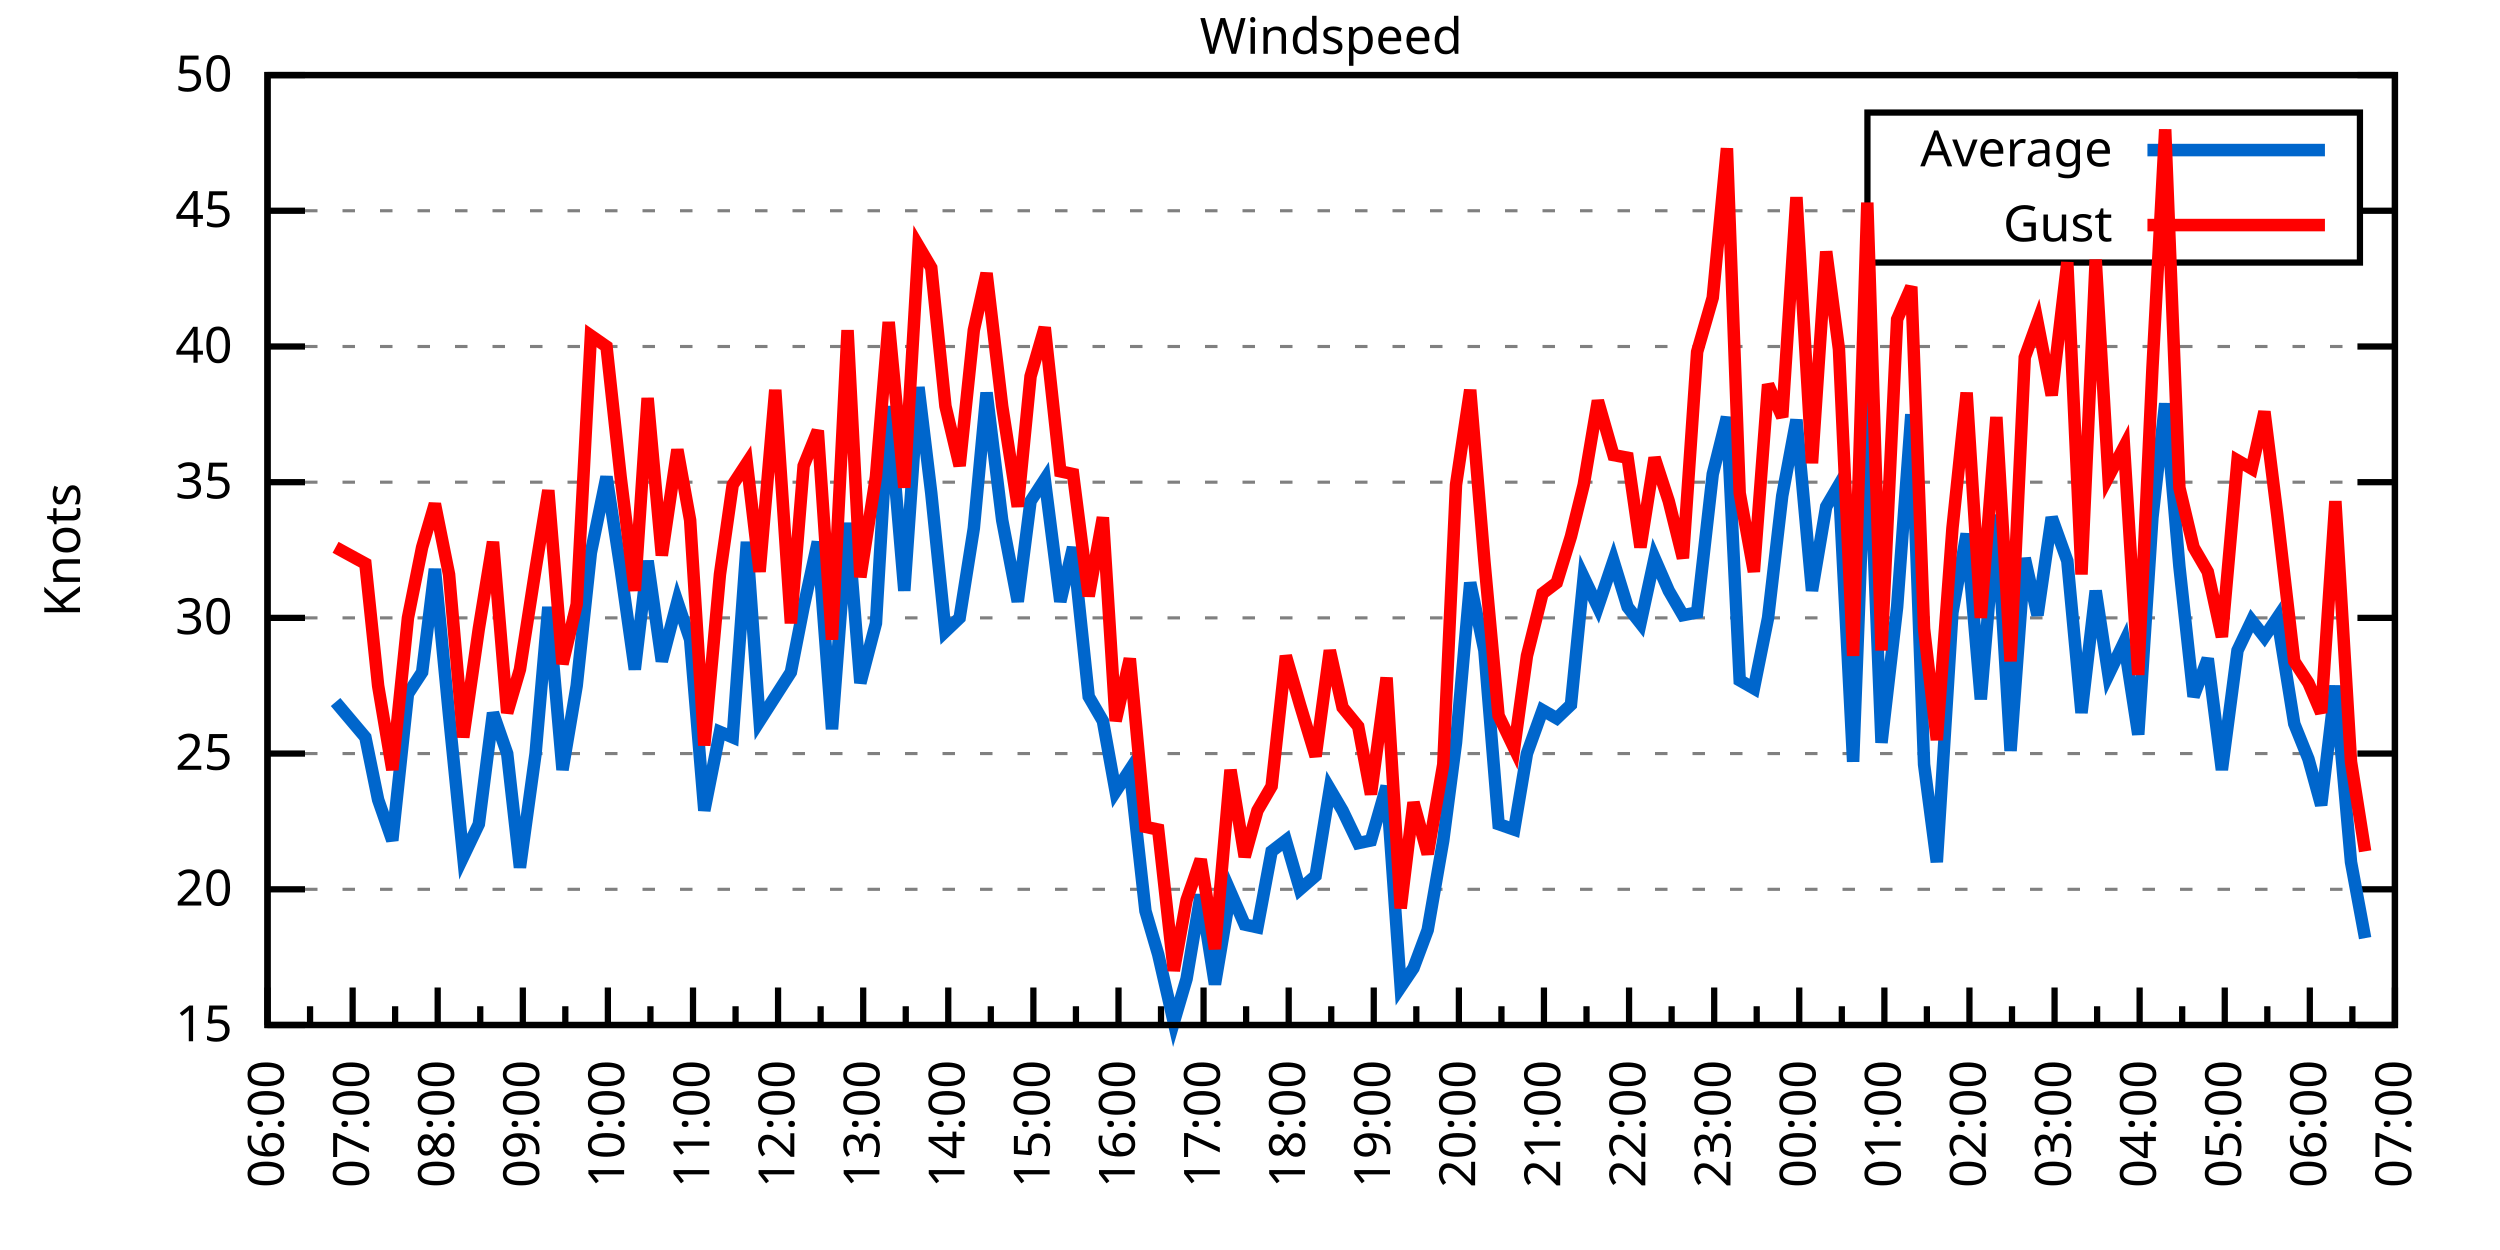
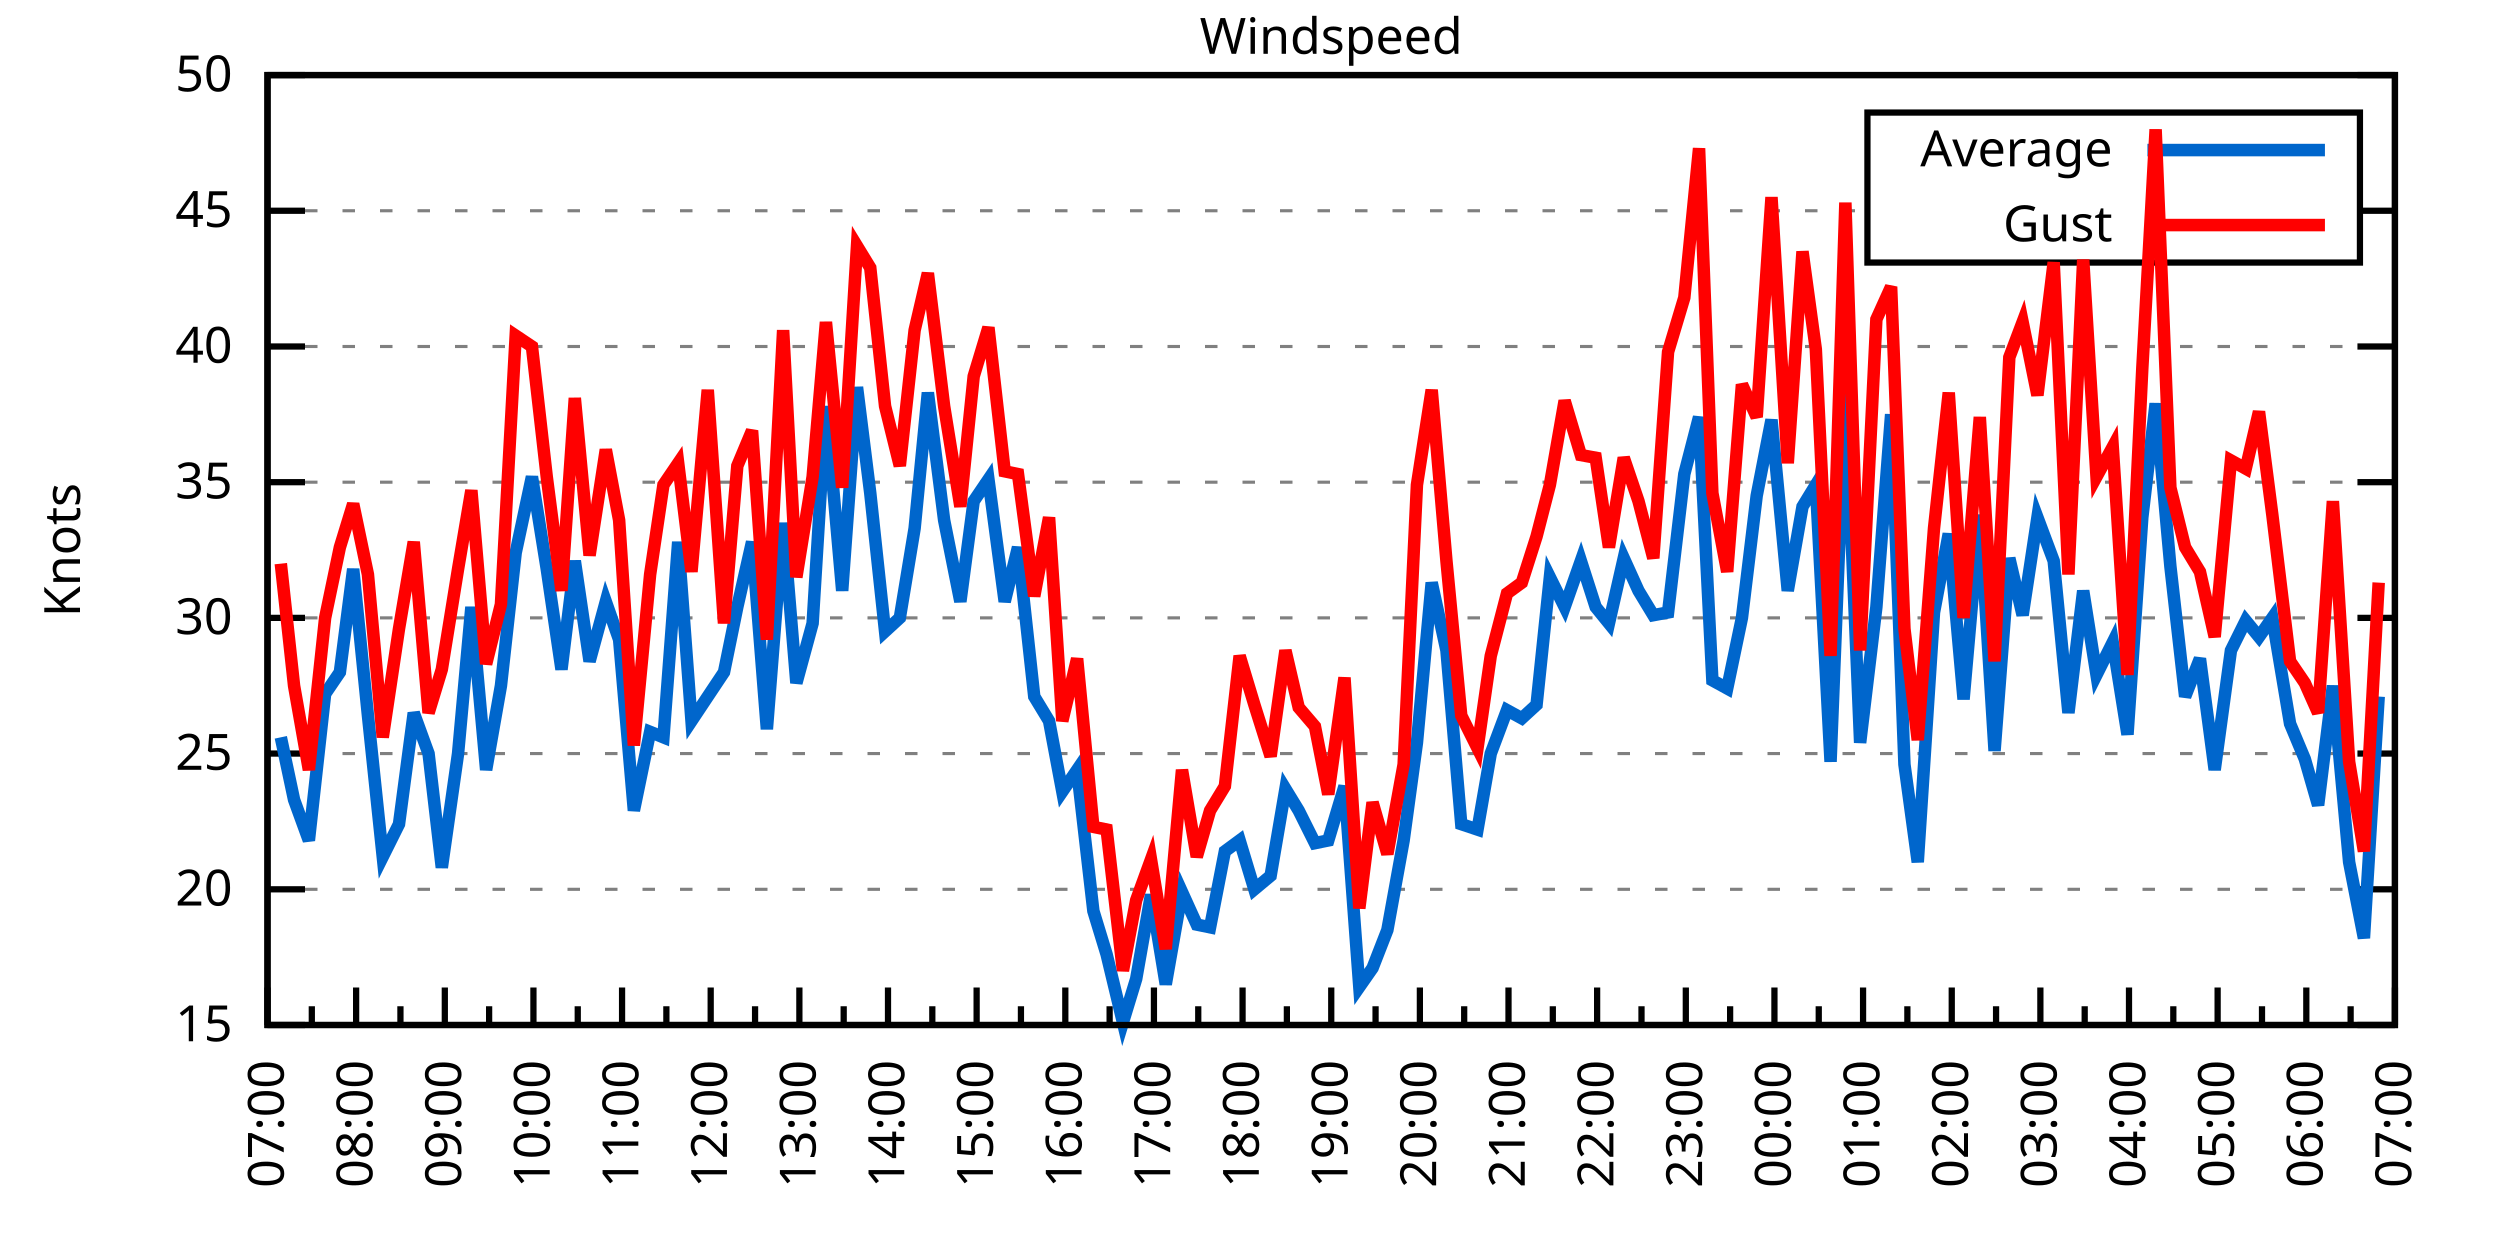
<svg xmlns="http://www.w3.org/2000/svg" xmlns:xlink="http://www.w3.org/1999/xlink" width="400" height="200" viewBox="0 0 400 200">
  <g id="gnuplot_canvas">
    <rect x="0" y="0" width="400" height="200" fill="none" />
    <defs>
      <circle id="gpDot" r="0.5" stroke-width="0.5" stroke="currentColor" />
      <path id="gpPt0" stroke-width="0.333" stroke="currentColor" d="M-1,0 h2 M0,-1 v2" />
      <path id="gpPt1" stroke-width="0.333" stroke="currentColor" d="M-1,-1 L1,1 M1,-1 L-1,1" />
      <path id="gpPt2" stroke-width="0.333" stroke="currentColor" d="M-1,0 L1,0 M0,-1 L0,1 M-1,-1 L1,1 M-1,1 L1,-1" />
      <rect id="gpPt3" stroke-width="0.333" stroke="currentColor" x="-1" y="-1" width="2" height="2" />
      <rect id="gpPt4" stroke-width="0.333" stroke="currentColor" fill="currentColor" x="-1" y="-1" width="2" height="2" />
      <circle id="gpPt5" stroke-width="0.333" stroke="currentColor" cx="0" cy="0" r="1" />
      <use xlink:href="#gpPt5" id="gpPt6" fill="currentColor" stroke="none" />
      <path id="gpPt7" stroke-width="0.333" stroke="currentColor" d="M0,-1.33 L-1.33,0.67 L1.33,0.67 z" />
      <use xlink:href="#gpPt7" id="gpPt8" fill="currentColor" stroke="none" />
      <use xlink:href="#gpPt7" id="gpPt9" stroke="currentColor" transform="rotate(180)" />
      <use xlink:href="#gpPt9" id="gpPt10" fill="currentColor" stroke="none" />
      <use xlink:href="#gpPt3" id="gpPt11" stroke="currentColor" transform="rotate(45)" />
      <use xlink:href="#gpPt11" id="gpPt12" fill="currentColor" stroke="none" />
      <path id="gpPt13" stroke-width="0.333" stroke="currentColor" d="M0,1.330 L1.265,0.411 L0.782,-1.067 L-0.782,-1.076 L-1.265,0.411 z" />
      <use xlink:href="#gpPt13" id="gpPt14" fill="currentColor" stroke="none" />
      <filter id="textbox" filterUnits="objectBoundingBox" x="0" y="0" height="1" width="1">
        <feFlood flood-color="white" flood-opacity="1" result="bgnd" />
        <feComposite in="SourceGraphic" in2="bgnd" operator="atop" />
      </filter>
      <filter id="greybox" filterUnits="objectBoundingBox" x="0" y="0" height="1" width="1">
        <feFlood flood-color="lightgrey" flood-opacity="1" result="grey" />
        <feComposite in="SourceGraphic" in2="grey" operator="atop" />
      </filter>
    </defs>
    <g fill="none" color="white" stroke="currentColor" stroke-width="1.00" stroke-linecap="butt" stroke-linejoin="miter">
</g>
    <g fill="none" color="black" stroke="currentColor" stroke-width="1.00" stroke-linecap="butt" stroke-linejoin="miter">
      <g stroke="none" shape-rendering="crispEdges">
        <polygon fill="rgb(255, 255, 255)" points="42.80,164.00 383.18,164.00 383.18,12.02 42.80,12.02 " />
      </g>
    </g>
    <g fill="none" color="black" stroke="currentColor" stroke-width="1.00" stroke-linecap="butt" stroke-linejoin="miter">
</g>
    <g fill="none" color="black" stroke="black" stroke-width="0.50" stroke-linecap="butt" stroke-linejoin="miter">
</g>
    <g fill="none" color="gray" stroke="currentColor" stroke-width="0.50" stroke-linecap="butt" stroke-linejoin="miter">
      <path stroke="gray" stroke-dasharray="2,4" class="gridline" d="M42.80,164.00 L383.19,164.00  " />
    </g>
    <g fill="none" color="gray" stroke="gray" stroke-width="1.00" stroke-linecap="butt" stroke-linejoin="miter">
</g>
    <g fill="none" color="black" stroke="currentColor" stroke-width="1.00" stroke-linecap="butt" stroke-linejoin="miter">
      <path stroke="black" d="M42.80,164.00 L48.80,164.00 M383.19,164.00 L377.19,164.00  " />
      <g transform="translate(37.20,166.60)" stroke="none" fill="black" font-family="Sans" font-size="8.00" text-anchor="end">
        <text>
          <tspan font-family="Sans"> 15</tspan>
        </text>
      </g>
    </g>
    <g fill="none" color="black" stroke="currentColor" stroke-width="1.00" stroke-linecap="butt" stroke-linejoin="miter">
</g>
    <g fill="none" color="black" stroke="black" stroke-width="0.50" stroke-linecap="butt" stroke-linejoin="miter">
</g>
    <g fill="none" color="gray" stroke="currentColor" stroke-width="0.50" stroke-linecap="butt" stroke-linejoin="miter">
      <path stroke="gray" stroke-dasharray="2,4" class="gridline" d="M42.80,142.29 L383.19,142.29  " />
    </g>
    <g fill="none" color="gray" stroke="gray" stroke-width="1.00" stroke-linecap="butt" stroke-linejoin="miter">
</g>
    <g fill="none" color="black" stroke="currentColor" stroke-width="1.00" stroke-linecap="butt" stroke-linejoin="miter">
      <path stroke="black" d="M42.80,142.29 L48.80,142.29 M383.19,142.29 L377.19,142.29  " />
      <g transform="translate(37.20,144.89)" stroke="none" fill="black" font-family="Sans" font-size="8.00" text-anchor="end">
        <text>
          <tspan font-family="Sans"> 20</tspan>
        </text>
      </g>
    </g>
    <g fill="none" color="black" stroke="currentColor" stroke-width="1.00" stroke-linecap="butt" stroke-linejoin="miter">
</g>
    <g fill="none" color="black" stroke="black" stroke-width="0.50" stroke-linecap="butt" stroke-linejoin="miter">
</g>
    <g fill="none" color="gray" stroke="currentColor" stroke-width="0.50" stroke-linecap="butt" stroke-linejoin="miter">
      <path stroke="gray" stroke-dasharray="2,4" class="gridline" d="M42.80,120.57 L383.19,120.57  " />
    </g>
    <g fill="none" color="gray" stroke="gray" stroke-width="1.00" stroke-linecap="butt" stroke-linejoin="miter">
</g>
    <g fill="none" color="black" stroke="currentColor" stroke-width="1.00" stroke-linecap="butt" stroke-linejoin="miter">
      <path stroke="black" d="M42.80,120.57 L48.80,120.57 M383.19,120.57 L377.19,120.57  " />
      <g transform="translate(37.20,123.17)" stroke="none" fill="black" font-family="Sans" font-size="8.00" text-anchor="end">
        <text>
          <tspan font-family="Sans"> 25</tspan>
        </text>
      </g>
    </g>
    <g fill="none" color="black" stroke="currentColor" stroke-width="1.00" stroke-linecap="butt" stroke-linejoin="miter">
</g>
    <g fill="none" color="black" stroke="black" stroke-width="0.50" stroke-linecap="butt" stroke-linejoin="miter">
</g>
    <g fill="none" color="gray" stroke="currentColor" stroke-width="0.50" stroke-linecap="butt" stroke-linejoin="miter">
      <path stroke="gray" stroke-dasharray="2,4" class="gridline" d="M42.80,98.86 L383.19,98.86  " />
    </g>
    <g fill="none" color="gray" stroke="gray" stroke-width="1.00" stroke-linecap="butt" stroke-linejoin="miter">
</g>
    <g fill="none" color="black" stroke="currentColor" stroke-width="1.00" stroke-linecap="butt" stroke-linejoin="miter">
      <path stroke="black" d="M42.80,98.86 L48.80,98.86 M383.19,98.86 L377.19,98.86  " />
      <g transform="translate(37.20,101.46)" stroke="none" fill="black" font-family="Sans" font-size="8.00" text-anchor="end">
        <text>
          <tspan font-family="Sans"> 30</tspan>
        </text>
      </g>
    </g>
    <g fill="none" color="black" stroke="currentColor" stroke-width="1.00" stroke-linecap="butt" stroke-linejoin="miter">
</g>
    <g fill="none" color="black" stroke="black" stroke-width="0.50" stroke-linecap="butt" stroke-linejoin="miter">
</g>
    <g fill="none" color="gray" stroke="currentColor" stroke-width="0.50" stroke-linecap="butt" stroke-linejoin="miter">
      <path stroke="gray" stroke-dasharray="2,4" class="gridline" d="M42.80,77.15 L383.19,77.15  " />
    </g>
    <g fill="none" color="gray" stroke="gray" stroke-width="1.00" stroke-linecap="butt" stroke-linejoin="miter">
</g>
    <g fill="none" color="black" stroke="currentColor" stroke-width="1.00" stroke-linecap="butt" stroke-linejoin="miter">
      <path stroke="black" d="M42.80,77.15 L48.80,77.15 M383.19,77.15 L377.19,77.15  " />
      <g transform="translate(37.20,79.75)" stroke="none" fill="black" font-family="Sans" font-size="8.00" text-anchor="end">
        <text>
          <tspan font-family="Sans"> 35</tspan>
        </text>
      </g>
    </g>
    <g fill="none" color="black" stroke="currentColor" stroke-width="1.00" stroke-linecap="butt" stroke-linejoin="miter">
</g>
    <g fill="none" color="black" stroke="black" stroke-width="0.50" stroke-linecap="butt" stroke-linejoin="miter">
</g>
    <g fill="none" color="gray" stroke="currentColor" stroke-width="0.50" stroke-linecap="butt" stroke-linejoin="miter">
      <path stroke="gray" stroke-dasharray="2,4" class="gridline" d="M42.80,55.44 L383.19,55.44  " />
    </g>
    <g fill="none" color="gray" stroke="gray" stroke-width="1.00" stroke-linecap="butt" stroke-linejoin="miter">
</g>
    <g fill="none" color="black" stroke="currentColor" stroke-width="1.00" stroke-linecap="butt" stroke-linejoin="miter">
      <path stroke="black" d="M42.80,55.44 L48.80,55.44 M383.19,55.44 L377.19,55.44  " />
      <g transform="translate(37.20,58.04)" stroke="none" fill="black" font-family="Sans" font-size="8.00" text-anchor="end">
        <text>
          <tspan font-family="Sans"> 40</tspan>
        </text>
      </g>
    </g>
    <g fill="none" color="black" stroke="currentColor" stroke-width="1.00" stroke-linecap="butt" stroke-linejoin="miter">
</g>
    <g fill="none" color="black" stroke="black" stroke-width="0.50" stroke-linecap="butt" stroke-linejoin="miter">
</g>
    <g fill="none" color="gray" stroke="currentColor" stroke-width="0.50" stroke-linecap="butt" stroke-linejoin="miter">
      <path stroke="gray" stroke-dasharray="2,4" class="gridline" d="M42.80,33.72 L298.79,33.72 M377.59,33.72 L383.19,33.72  " />
    </g>
    <g fill="none" color="gray" stroke="gray" stroke-width="1.00" stroke-linecap="butt" stroke-linejoin="miter">
</g>
    <g fill="none" color="black" stroke="currentColor" stroke-width="1.00" stroke-linecap="butt" stroke-linejoin="miter">
      <path stroke="black" d="M42.80,33.72 L48.80,33.72 M383.19,33.72 L377.19,33.72  " />
      <g transform="translate(37.20,36.32)" stroke="none" fill="black" font-family="Sans" font-size="8.00" text-anchor="end">
        <text>
          <tspan font-family="Sans"> 45</tspan>
        </text>
      </g>
    </g>
    <g fill="none" color="black" stroke="currentColor" stroke-width="1.00" stroke-linecap="butt" stroke-linejoin="miter">
</g>
    <g fill="none" color="black" stroke="black" stroke-width="0.50" stroke-linecap="butt" stroke-linejoin="miter">
</g>
    <g fill="none" color="gray" stroke="currentColor" stroke-width="0.50" stroke-linecap="butt" stroke-linejoin="miter">
      <path stroke="gray" stroke-dasharray="2,4" class="gridline" d="M42.80,12.01 L383.19,12.01  " />
    </g>
    <g fill="none" color="gray" stroke="gray" stroke-width="1.00" stroke-linecap="butt" stroke-linejoin="miter">
</g>
    <g fill="none" color="black" stroke="currentColor" stroke-width="1.00" stroke-linecap="butt" stroke-linejoin="miter">
      <path stroke="black" d="M42.80,12.01 L48.80,12.01 M383.19,12.01 L377.19,12.01  " />
      <g transform="translate(37.20,14.61)" stroke="none" fill="black" font-family="Sans" font-size="8.00" text-anchor="end">
        <text>
          <tspan font-family="Sans"> 50</tspan>
        </text>
      </g>
    </g>
    <g fill="none" color="black" stroke="currentColor" stroke-width="1.00" stroke-linecap="butt" stroke-linejoin="miter">
      <path stroke="black" d="M42.80,164.00 L42.80,158.00  " />
      <g transform="translate(45.40,169.60) rotate(270)" stroke="none" fill="black" font-family="Sans" font-size="8.00" text-anchor="end">
        <text>
+           <tspan font-family="Sans">07:00</tspan>
+         </text>
+       </g>
+     </g>
+     <g fill="none" color="black" stroke="currentColor" stroke-width="1.00" stroke-linecap="butt" stroke-linejoin="miter">
+       <path stroke="black" d="M49.89,164.00 L49.89,161.00 M56.98,164.00 L56.98,158.00  " />
+       <g transform="translate(59.58,169.60) rotate(270)" stroke="none" fill="black" font-family="Sans" font-size="8.00" text-anchor="end">
+         <text>
+           <tspan font-family="Sans">08:00</tspan>
+         </text>
+       </g>
+     </g>
+     <g fill="none" color="black" stroke="currentColor" stroke-width="1.00" stroke-linecap="butt" stroke-linejoin="miter">
+       <path stroke="black" d="M64.07,164.00 L64.07,161.00 M71.17,164.00 L71.17,158.00  " />
+       <g transform="translate(73.77,169.60) rotate(270)" stroke="none" fill="black" font-family="Sans" font-size="8.00" text-anchor="end">
+         <text>
+           <tspan font-family="Sans">09:00</tspan>
+         </text>
+       </g>
+     </g>
+     <g fill="none" color="black" stroke="currentColor" stroke-width="1.00" stroke-linecap="butt" stroke-linejoin="miter">
+       <path stroke="black" d="M78.26,164.00 L78.26,161.00 M85.35,164.00 L85.35,158.00  " />
+       <g transform="translate(87.95,169.60) rotate(270)" stroke="none" fill="black" font-family="Sans" font-size="8.00" text-anchor="end">
+         <text>
+           <tspan font-family="Sans">10:00</tspan>
+         </text>
+       </g>
+     </g>
+     <g fill="none" color="black" stroke="currentColor" stroke-width="1.00" stroke-linecap="butt" stroke-linejoin="miter">
+       <path stroke="black" d="M92.44,164.00 L92.44,161.00 M99.53,164.00 L99.53,158.00  " />
+       <g transform="translate(102.13,169.60) rotate(270)" stroke="none" fill="black" font-family="Sans" font-size="8.00" text-anchor="end">
+         <text>
+           <tspan font-family="Sans">11:00</tspan>
+         </text>
+       </g>
+     </g>
+     <g fill="none" color="black" stroke="currentColor" stroke-width="1.00" stroke-linecap="butt" stroke-linejoin="miter">
+       <path stroke="black" d="M106.62,164.00 L106.62,161.00 M113.71,164.00 L113.71,158.00  " />
+       <g transform="translate(116.31,169.60) rotate(270)" stroke="none" fill="black" font-family="Sans" font-size="8.00" text-anchor="end">
+         <text>
+           <tspan font-family="Sans">12:00</tspan>
+         </text>
+       </g>
+     </g>
+     <g fill="none" color="black" stroke="currentColor" stroke-width="1.00" stroke-linecap="butt" stroke-linejoin="miter">
+       <path stroke="black" d="M120.81,164.00 L120.81,161.00 M127.90,164.00 L127.90,158.00  " />
+       <g transform="translate(130.50,169.60) rotate(270)" stroke="none" fill="black" font-family="Sans" font-size="8.00" text-anchor="end">
+         <text>
+           <tspan font-family="Sans">13:00</tspan>
+         </text>
+       </g>
+     </g>
+     <g fill="none" color="black" stroke="currentColor" stroke-width="1.00" stroke-linecap="butt" stroke-linejoin="miter">
+       <path stroke="black" d="M134.99,164.00 L134.99,161.00 M142.08,164.00 L142.08,158.00  " />
+       <g transform="translate(144.68,169.60) rotate(270)" stroke="none" fill="black" font-family="Sans" font-size="8.00" text-anchor="end">
+         <text>
+           <tspan font-family="Sans">14:00</tspan>
+         </text>
+       </g>
+     </g>
+     <g fill="none" color="black" stroke="currentColor" stroke-width="1.00" stroke-linecap="butt" stroke-linejoin="miter">
+       <path stroke="black" d="M149.17,164.00 L149.17,161.00 M156.26,164.00 L156.26,158.00  " />
+       <g transform="translate(158.86,169.60) rotate(270)" stroke="none" fill="black" font-family="Sans" font-size="8.00" text-anchor="end">
+         <text>
+           <tspan font-family="Sans">15:00</tspan>
+         </text>
+       </g>
+     </g>
+     <g fill="none" color="black" stroke="currentColor" stroke-width="1.00" stroke-linecap="butt" stroke-linejoin="miter">
+       <path stroke="black" d="M163.35,164.00 L163.35,161.00 M170.45,164.00 L170.45,158.00  " />
+       <g transform="translate(173.05,169.60) rotate(270)" stroke="none" fill="black" font-family="Sans" font-size="8.00" text-anchor="end">
+         <text>
+           <tspan font-family="Sans">16:00</tspan>
+         </text>
+       </g>
+     </g>
+     <g fill="none" color="black" stroke="currentColor" stroke-width="1.00" stroke-linecap="butt" stroke-linejoin="miter">
+       <path stroke="black" d="M177.54,164.00 L177.54,161.00 M184.63,164.00 L184.63,158.00  " />
+       <g transform="translate(187.23,169.60) rotate(270)" stroke="none" fill="black" font-family="Sans" font-size="8.00" text-anchor="end">
+         <text>
+           <tspan font-family="Sans">17:00</tspan>
+         </text>
+       </g>
+     </g>
+     <g fill="none" color="black" stroke="currentColor" stroke-width="1.00" stroke-linecap="butt" stroke-linejoin="miter">
+       <path stroke="black" d="M191.72,164.00 L191.72,161.00 M198.81,164.00 L198.81,158.00  " />
+       <g transform="translate(201.41,169.60) rotate(270)" stroke="none" fill="black" font-family="Sans" font-size="8.00" text-anchor="end">
+         <text>
+           <tspan font-family="Sans">18:00</tspan>
+         </text>
+       </g>
+     </g>
+     <g fill="none" color="black" stroke="currentColor" stroke-width="1.00" stroke-linecap="butt" stroke-linejoin="miter">
+       <path stroke="black" d="M205.90,164.00 L205.90,161.00 M213.00,164.00 L213.00,158.00  " />
+       <g transform="translate(215.60,169.60) rotate(270)" stroke="none" fill="black" font-family="Sans" font-size="8.00" text-anchor="end">
+         <text>
+           <tspan font-family="Sans">19:00</tspan>
+         </text>
+       </g>
+     </g>
+     <g fill="none" color="black" stroke="currentColor" stroke-width="1.00" stroke-linecap="butt" stroke-linejoin="miter">
+       <path stroke="black" d="M220.09,164.00 L220.09,161.00 M227.18,164.00 L227.18,158.00  " />
+       <g transform="translate(229.78,169.60) rotate(270)" stroke="none" fill="black" font-family="Sans" font-size="8.00" text-anchor="end">
+         <text>
+           <tspan font-family="Sans">20:00</tspan>
+         </text>
+       </g>
+     </g>
+     <g fill="none" color="black" stroke="currentColor" stroke-width="1.00" stroke-linecap="butt" stroke-linejoin="miter">
+       <path stroke="black" d="M234.27,164.00 L234.27,161.00 M241.36,164.00 L241.36,158.00  " />
+       <g transform="translate(243.96,169.60) rotate(270)" stroke="none" fill="black" font-family="Sans" font-size="8.00" text-anchor="end">
+         <text>
+           <tspan font-family="Sans">21:00</tspan>
+         </text>
+       </g>
+     </g>
+     <g fill="none" color="black" stroke="currentColor" stroke-width="1.00" stroke-linecap="butt" stroke-linejoin="miter">
+       <path stroke="black" d="M248.45,164.00 L248.45,161.00 M255.54,164.00 L255.54,158.00  " />
+       <g transform="translate(258.14,169.60) rotate(270)" stroke="none" fill="black" font-family="Sans" font-size="8.00" text-anchor="end">
+         <text>
+           <tspan font-family="Sans">22:00</tspan>
+         </text>
+       </g>
+     </g>
+     <g fill="none" color="black" stroke="currentColor" stroke-width="1.00" stroke-linecap="butt" stroke-linejoin="miter">
+       <path stroke="black" d="M262.64,164.00 L262.64,161.00 M269.73,164.00 L269.73,158.00  " />
+       <g transform="translate(272.33,169.60) rotate(270)" stroke="none" fill="black" font-family="Sans" font-size="8.00" text-anchor="end">
+         <text>
+           <tspan font-family="Sans">23:00</tspan>
+         </text>
+       </g>
+     </g>
+     <g fill="none" color="black" stroke="currentColor" stroke-width="1.00" stroke-linecap="butt" stroke-linejoin="miter">
+       <path stroke="black" d="M276.82,164.00 L276.82,161.00 M283.91,164.00 L283.91,158.00  " />
+       <g transform="translate(286.51,169.60) rotate(270)" stroke="none" fill="black" font-family="Sans" font-size="8.00" text-anchor="end">
+         <text>
+           <tspan font-family="Sans">00:00</tspan>
+         </text>
+       </g>
+     </g>
+     <g fill="none" color="black" stroke="currentColor" stroke-width="1.00" stroke-linecap="butt" stroke-linejoin="miter">
+       <path stroke="black" d="M291.00,164.00 L291.00,161.00 M298.09,164.00 L298.09,158.00  " />
+       <g transform="translate(300.69,169.60) rotate(270)" stroke="none" fill="black" font-family="Sans" font-size="8.00" text-anchor="end">
+         <text>
+           <tspan font-family="Sans">01:00</tspan>
+         </text>
+       </g>
+     </g>
+     <g fill="none" color="black" stroke="currentColor" stroke-width="1.00" stroke-linecap="butt" stroke-linejoin="miter">
+       <path stroke="black" d="M305.18,164.00 L305.18,161.00 M312.28,164.00 L312.28,158.00  " />
+       <g transform="translate(314.88,169.60) rotate(270)" stroke="none" fill="black" font-family="Sans" font-size="8.00" text-anchor="end">
+         <text>
+           <tspan font-family="Sans">02:00</tspan>
+         </text>
+       </g>
+     </g>
+     <g fill="none" color="black" stroke="currentColor" stroke-width="1.00" stroke-linecap="butt" stroke-linejoin="miter">
+       <path stroke="black" d="M319.37,164.00 L319.37,161.00 M326.46,164.00 L326.46,158.00  " />
+       <g transform="translate(329.06,169.60) rotate(270)" stroke="none" fill="black" font-family="Sans" font-size="8.00" text-anchor="end">
+         <text>
+           <tspan font-family="Sans">03:00</tspan>
+         </text>
+       </g>
+     </g>
+     <g fill="none" color="black" stroke="currentColor" stroke-width="1.00" stroke-linecap="butt" stroke-linejoin="miter">
+       <path stroke="black" d="M333.55,164.00 L333.55,161.00 M340.64,164.00 L340.64,158.00  " />
+       <g transform="translate(343.24,169.60) rotate(270)" stroke="none" fill="black" font-family="Sans" font-size="8.00" text-anchor="end">
+         <text>
+           <tspan font-family="Sans">04:00</tspan>
+         </text>
+       </g>
+     </g>
+     <g fill="none" color="black" stroke="currentColor" stroke-width="1.00" stroke-linecap="butt" stroke-linejoin="miter">
+       <path stroke="black" d="M347.73,164.00 L347.73,161.00 M354.82,164.00 L354.82,158.00  " />
+       <g transform="translate(357.42,169.60) rotate(270)" stroke="none" fill="black" font-family="Sans" font-size="8.00" text-anchor="end">
+         <text>
+           <tspan font-family="Sans">05:00</tspan>
+         </text>
+       </g>
+     </g>
+     <g fill="none" color="black" stroke="currentColor" stroke-width="1.00" stroke-linecap="butt" stroke-linejoin="miter">
+       <path stroke="black" d="M361.92,164.00 L361.92,161.00 M369.01,164.00 L369.01,158.00  " />
+       <g transform="translate(371.61,169.60) rotate(270)" stroke="none" fill="black" font-family="Sans" font-size="8.00" text-anchor="end">
+         <text>
          <tspan font-family="Sans">06:00</tspan>
        </text>
      </g>
    </g>
    <g fill="none" color="black" stroke="currentColor" stroke-width="1.00" stroke-linecap="butt" stroke-linejoin="miter">
-       <path stroke="black" d="M49.61,164.00 L49.61,161.00 M56.42,164.00 L56.42,158.00  " />
-       <g transform="translate(59.02,169.60) rotate(270)" stroke="none" fill="black" font-family="Sans" font-size="8.00" text-anchor="end">
-         <text>
-           <tspan font-family="Sans">07:00</tspan>
-         </text>
-       </g>
-     </g>
-     <g fill="none" color="black" stroke="currentColor" stroke-width="1.00" stroke-linecap="butt" stroke-linejoin="miter">
-       <path stroke="black" d="M63.22,164.00 L63.22,161.00 M70.03,164.00 L70.03,158.00  " />
-       <g transform="translate(72.63,169.60) rotate(270)" stroke="none" fill="black" font-family="Sans" font-size="8.00" text-anchor="end">
-         <text>
-           <tspan font-family="Sans">08:00</tspan>
-         </text>
-       </g>
-     </g>
-     <g fill="none" color="black" stroke="currentColor" stroke-width="1.00" stroke-linecap="butt" stroke-linejoin="miter">
-       <path stroke="black" d="M76.84,164.00 L76.84,161.00 M83.65,164.00 L83.65,158.00  " />
-       <g transform="translate(86.25,169.60) rotate(270)" stroke="none" fill="black" font-family="Sans" font-size="8.00" text-anchor="end">
-         <text>
-           <tspan font-family="Sans">09:00</tspan>
-         </text>
-       </g>
-     </g>
-     <g fill="none" color="black" stroke="currentColor" stroke-width="1.00" stroke-linecap="butt" stroke-linejoin="miter">
-       <path stroke="black" d="M90.45,164.00 L90.45,161.00 M97.26,164.00 L97.26,158.00  " />
-       <g transform="translate(99.86,169.60) rotate(270)" stroke="none" fill="black" font-family="Sans" font-size="8.00" text-anchor="end">
-         <text>
-           <tspan font-family="Sans">10:00</tspan>
-         </text>
-       </g>
-     </g>
-     <g fill="none" color="black" stroke="currentColor" stroke-width="1.00" stroke-linecap="butt" stroke-linejoin="miter">
-       <path stroke="black" d="M104.07,164.00 L104.07,161.00 M110.88,164.00 L110.88,158.00  " />
-       <g transform="translate(113.48,169.60) rotate(270)" stroke="none" fill="black" font-family="Sans" font-size="8.00" text-anchor="end">
-         <text>
-           <tspan font-family="Sans">11:00</tspan>
-         </text>
-       </g>
-     </g>
-     <g fill="none" color="black" stroke="currentColor" stroke-width="1.00" stroke-linecap="butt" stroke-linejoin="miter">
-       <path stroke="black" d="M117.69,164.00 L117.69,161.00 M124.49,164.00 L124.49,158.00  " />
-       <g transform="translate(127.09,169.60) rotate(270)" stroke="none" fill="black" font-family="Sans" font-size="8.00" text-anchor="end">
-         <text>
-           <tspan font-family="Sans">12:00</tspan>
-         </text>
-       </g>
-     </g>
-     <g fill="none" color="black" stroke="currentColor" stroke-width="1.00" stroke-linecap="butt" stroke-linejoin="miter">
-       <path stroke="black" d="M131.30,164.00 L131.30,161.00 M138.11,164.00 L138.11,158.00  " />
-       <g transform="translate(140.71,169.60) rotate(270)" stroke="none" fill="black" font-family="Sans" font-size="8.00" text-anchor="end">
-         <text>
-           <tspan font-family="Sans">13:00</tspan>
-         </text>
-       </g>
-     </g>
-     <g fill="none" color="black" stroke="currentColor" stroke-width="1.00" stroke-linecap="butt" stroke-linejoin="miter">
-       <path stroke="black" d="M144.92,164.00 L144.92,161.00 M151.72,164.00 L151.72,158.00  " />
-       <g transform="translate(154.32,169.60) rotate(270)" stroke="none" fill="black" font-family="Sans" font-size="8.00" text-anchor="end">
-         <text>
-           <tspan font-family="Sans">14:00</tspan>
-         </text>
-       </g>
-     </g>
-     <g fill="none" color="black" stroke="currentColor" stroke-width="1.00" stroke-linecap="butt" stroke-linejoin="miter">
-       <path stroke="black" d="M158.53,164.00 L158.53,161.00 M165.34,164.00 L165.34,158.00  " />
-       <g transform="translate(167.94,169.60) rotate(270)" stroke="none" fill="black" font-family="Sans" font-size="8.00" text-anchor="end">
-         <text>
-           <tspan font-family="Sans">15:00</tspan>
-         </text>
-       </g>
-     </g>
-     <g fill="none" color="black" stroke="currentColor" stroke-width="1.00" stroke-linecap="butt" stroke-linejoin="miter">
-       <path stroke="black" d="M172.15,164.00 L172.15,161.00 M178.96,164.00 L178.96,158.00  " />
-       <g transform="translate(181.56,169.60) rotate(270)" stroke="none" fill="black" font-family="Sans" font-size="8.00" text-anchor="end">
-         <text>
-           <tspan font-family="Sans">16:00</tspan>
-         </text>
-       </g>
-     </g>
-     <g fill="none" color="black" stroke="currentColor" stroke-width="1.00" stroke-linecap="butt" stroke-linejoin="miter">
-       <path stroke="black" d="M185.76,164.00 L185.76,161.00 M192.57,164.00 L192.57,158.00  " />
-       <g transform="translate(195.17,169.60) rotate(270)" stroke="none" fill="black" font-family="Sans" font-size="8.00" text-anchor="end">
-         <text>
-           <tspan font-family="Sans">17:00</tspan>
-         </text>
-       </g>
-     </g>
-     <g fill="none" color="black" stroke="currentColor" stroke-width="1.00" stroke-linecap="butt" stroke-linejoin="miter">
-       <path stroke="black" d="M199.38,164.00 L199.38,161.00 M206.19,164.00 L206.19,158.00  " />
-       <g transform="translate(208.79,169.60) rotate(270)" stroke="none" fill="black" font-family="Sans" font-size="8.00" text-anchor="end">
-         <text>
-           <tspan font-family="Sans">18:00</tspan>
-         </text>
-       </g>
-     </g>
-     <g fill="none" color="black" stroke="currentColor" stroke-width="1.00" stroke-linecap="butt" stroke-linejoin="miter">
-       <path stroke="black" d="M213.00,164.00 L213.00,161.00 M219.80,164.00 L219.80,158.00  " />
-       <g transform="translate(222.40,169.60) rotate(270)" stroke="none" fill="black" font-family="Sans" font-size="8.00" text-anchor="end">
-         <text>
-           <tspan font-family="Sans">19:00</tspan>
-         </text>
-       </g>
-     </g>
-     <g fill="none" color="black" stroke="currentColor" stroke-width="1.00" stroke-linecap="butt" stroke-linejoin="miter">
-       <path stroke="black" d="M226.61,164.00 L226.61,161.00 M233.42,164.00 L233.42,158.00  " />
-       <g transform="translate(236.02,169.60) rotate(270)" stroke="none" fill="black" font-family="Sans" font-size="8.00" text-anchor="end">
-         <text>
-           <tspan font-family="Sans">20:00</tspan>
-         </text>
-       </g>
-     </g>
-     <g fill="none" color="black" stroke="currentColor" stroke-width="1.00" stroke-linecap="butt" stroke-linejoin="miter">
-       <path stroke="black" d="M240.23,164.00 L240.23,161.00 M247.03,164.00 L247.03,158.00  " />
-       <g transform="translate(249.63,169.60) rotate(270)" stroke="none" fill="black" font-family="Sans" font-size="8.00" text-anchor="end">
-         <text>
-           <tspan font-family="Sans">21:00</tspan>
-         </text>
-       </g>
-     </g>
-     <g fill="none" color="black" stroke="currentColor" stroke-width="1.00" stroke-linecap="butt" stroke-linejoin="miter">
-       <path stroke="black" d="M253.84,164.00 L253.84,161.00 M260.65,164.00 L260.65,158.00  " />
-       <g transform="translate(263.25,169.60) rotate(270)" stroke="none" fill="black" font-family="Sans" font-size="8.00" text-anchor="end">
-         <text>
-           <tspan font-family="Sans">22:00</tspan>
-         </text>
-       </g>
-     </g>
-     <g fill="none" color="black" stroke="currentColor" stroke-width="1.00" stroke-linecap="butt" stroke-linejoin="miter">
-       <path stroke="black" d="M267.46,164.00 L267.46,161.00 M274.27,164.00 L274.27,158.00  " />
-       <g transform="translate(276.87,169.60) rotate(270)" stroke="none" fill="black" font-family="Sans" font-size="8.00" text-anchor="end">
-         <text>
-           <tspan font-family="Sans">23:00</tspan>
-         </text>
-       </g>
-     </g>
-     <g fill="none" color="black" stroke="currentColor" stroke-width="1.00" stroke-linecap="butt" stroke-linejoin="miter">
-       <path stroke="black" d="M281.07,164.00 L281.07,161.00 M287.88,164.00 L287.88,158.00  " />
-       <g transform="translate(290.48,169.60) rotate(270)" stroke="none" fill="black" font-family="Sans" font-size="8.00" text-anchor="end">
-         <text>
-           <tspan font-family="Sans">00:00</tspan>
-         </text>
-       </g>
-     </g>
-     <g fill="none" color="black" stroke="currentColor" stroke-width="1.00" stroke-linecap="butt" stroke-linejoin="miter">
-       <path stroke="black" d="M294.69,164.00 L294.69,161.00 M301.50,164.00 L301.50,158.00  " />
-       <g transform="translate(304.10,169.60) rotate(270)" stroke="none" fill="black" font-family="Sans" font-size="8.00" text-anchor="end">
-         <text>
-           <tspan font-family="Sans">01:00</tspan>
-         </text>
-       </g>
-     </g>
-     <g fill="none" color="black" stroke="currentColor" stroke-width="1.00" stroke-linecap="butt" stroke-linejoin="miter">
-       <path stroke="black" d="M308.30,164.00 L308.30,161.00 M315.11,164.00 L315.11,158.00  " />
-       <g transform="translate(317.71,169.60) rotate(270)" stroke="none" fill="black" font-family="Sans" font-size="8.00" text-anchor="end">
-         <text>
-           <tspan font-family="Sans">02:00</tspan>
-         </text>
-       </g>
-     </g>
-     <g fill="none" color="black" stroke="currentColor" stroke-width="1.00" stroke-linecap="butt" stroke-linejoin="miter">
-       <path stroke="black" d="M321.92,164.00 L321.92,161.00 M328.73,164.00 L328.73,158.00  " />
-       <g transform="translate(331.33,169.60) rotate(270)" stroke="none" fill="black" font-family="Sans" font-size="8.00" text-anchor="end">
-         <text>
-           <tspan font-family="Sans">03:00</tspan>
-         </text>
-       </g>
-     </g>
-     <g fill="none" color="black" stroke="currentColor" stroke-width="1.00" stroke-linecap="butt" stroke-linejoin="miter">
-       <path stroke="black" d="M335.54,164.00 L335.54,161.00 M342.34,164.00 L342.34,158.00  " />
-       <g transform="translate(344.94,169.60) rotate(270)" stroke="none" fill="black" font-family="Sans" font-size="8.00" text-anchor="end">
-         <text>
-           <tspan font-family="Sans">04:00</tspan>
-         </text>
-       </g>
-     </g>
-     <g fill="none" color="black" stroke="currentColor" stroke-width="1.00" stroke-linecap="butt" stroke-linejoin="miter">
-       <path stroke="black" d="M349.15,164.00 L349.15,161.00 M355.96,164.00 L355.96,158.00  " />
-       <g transform="translate(358.56,169.60) rotate(270)" stroke="none" fill="black" font-family="Sans" font-size="8.00" text-anchor="end">
-         <text>
-           <tspan font-family="Sans">05:00</tspan>
-         </text>
-       </g>
-     </g>
-     <g fill="none" color="black" stroke="currentColor" stroke-width="1.00" stroke-linecap="butt" stroke-linejoin="miter">
-       <path stroke="black" d="M362.77,164.00 L362.77,161.00 M369.57,164.00 L369.57,158.00  " />
-       <g transform="translate(372.17,169.60) rotate(270)" stroke="none" fill="black" font-family="Sans" font-size="8.00" text-anchor="end">
-         <text>
-           <tspan font-family="Sans">06:00</tspan>
-         </text>
-       </g>
-     </g>
-     <g fill="none" color="black" stroke="currentColor" stroke-width="1.00" stroke-linecap="butt" stroke-linejoin="miter">
-       <path stroke="black" d="M376.38,164.00 L376.38,161.00 M383.19,164.00 L383.19,158.00  " />
+       <path stroke="black" d="M376.10,164.00 L376.10,161.00 M383.19,164.00 L383.19,158.00  " />
      <g transform="translate(385.79,169.60) rotate(270)" stroke="none" fill="black" font-family="Sans" font-size="8.00" text-anchor="end">
        <text>
          <tspan font-family="Sans">07:00</tspan>
        </text>
      </g>
    </g>
    <g fill="none" color="black" stroke="currentColor" stroke-width="1.00" stroke-linecap="butt" stroke-linejoin="miter">
</g>
    <g fill="none" color="black" stroke="currentColor" stroke-width="1.00" stroke-linecap="butt" stroke-linejoin="miter">
      <path stroke="black" d="M42.80,12.01 L42.80,164.00 L383.19,164.00 L383.19,12.01 L42.80,12.01 Z  " />
    </g>
    <g fill="none" color="black" stroke="currentColor" stroke-width="1.00" stroke-linecap="butt" stroke-linejoin="miter">
      <g transform="translate(12.80,88.01) rotate(270)" stroke="none" fill="black" font-family="Sans" font-size="8.00" text-anchor="middle">
        <text>
          <tspan font-family="Sans">Knots</tspan>
        </text>
      </g>
    </g>
    <g fill="none" color="black" stroke="currentColor" stroke-width="1.00" stroke-linecap="butt" stroke-linejoin="miter">
</g>
    <g fill="none" color="black" stroke="currentColor" stroke-width="1.00" stroke-linecap="butt" stroke-linejoin="miter">
      <path stroke="black" d="M298.79,42.01 L298.79,18.01 L377.59,18.01 L377.59,42.01 L298.79,42.01 Z  " />
    </g>
    <g id="Windspeed_plot_1">
      <g fill="none" color="white" stroke="black" stroke-width="2.00" stroke-linecap="butt" stroke-linejoin="miter">
</g>
      <g fill="none" color="black" stroke="currentColor" stroke-width="2.00" stroke-linecap="butt" stroke-linejoin="miter">
        <g transform="translate(337.99,26.61)" stroke="none" fill="black" font-family="Sans" font-size="8.00" text-anchor="end">
          <text>
            <tspan font-family="Sans">Average</tspan>
          </text>
        </g>
      </g>
      <g fill="none" color="black" stroke="currentColor" stroke-width="2.00" stroke-linecap="butt" stroke-linejoin="miter">
-         <path stroke="rgb(  0, 102, 204)" d="M343.59,24.01 L371.99,24.01 M53.69,112.32 L58.46,117.97 L60.50,127.96 L62.77,134.47 L65.27,111.02 L67.54,107.55   L69.58,91.04 L71.85,114.49 L74.12,137.08 L76.61,131.86 L78.88,114.06 L81.15,120.57 L83.19,138.81 L85.69,120.57   L87.73,97.12 L90.00,123.18 L92.27,109.72 L94.54,88.44 L97.04,76.28 L99.30,91.04 L101.57,107.11 L103.62,89.74   L105.89,105.81 L108.38,96.26 L110.42,102.34 L112.69,129.69 L115.19,117.10 L117.23,117.97 L119.50,86.70 L121.54,115.36   L124.04,111.45 L126.54,107.55 L128.58,97.12 L130.85,86.70 L133.12,116.67 L135.61,83.66 L137.66,109.28 L140.15,99.73   L142.19,64.99 L144.69,94.52 L146.96,61.95 L149.00,78.89 L151.27,101.03 L153.54,98.86 L155.81,84.53 L157.85,62.82   L160.35,83.23 L162.84,96.26 L164.89,80.19 L167.16,76.71 L169.65,96.26 L171.69,87.57 L174.19,111.45 L176.46,115.36   L178.50,126.65 L180.77,123.18 L183.27,145.76 L185.31,152.71 L187.81,163.57 L189.85,156.62 L192.12,143.16 L194.39,157.49   L196.88,142.72 L199.15,147.93 L201.19,148.37 L203.46,136.21 L205.73,134.47 L208.00,142.29 L210.50,140.12 L212.77,126.22   L214.81,129.69 L217.31,134.90 L219.35,134.47 L221.85,125.79 L224.11,157.92 L226.16,154.88 L228.43,148.80 L230.92,134.47   L232.96,118.84 L235.23,93.22 L237.50,104.07 L239.77,131.86 L242.27,132.73 L244.31,120.57 L246.81,113.63 L249.08,114.93   L251.35,112.76 L253.39,92.35 L255.66,97.12 L258.15,89.74 L260.42,97.12 L262.47,99.73 L264.73,89.31 L267.00,94.52   L269.27,98.43 L271.54,97.99 L274.04,75.85 L276.31,66.73 L278.35,108.85 L280.62,110.15 L282.89,98.86 L285.16,79.32   L287.43,67.16 L289.92,94.52 L292.19,81.06 L294.23,77.58 L296.50,121.88 L298.77,62.38 L301.04,118.84 L303.54,97.12   L305.81,66.29 L307.85,122.31 L309.89,137.94 L312.39,97.99 L314.66,85.40 L316.93,111.89 L319.42,82.36 L321.69,120.14   L323.96,89.31 L326.00,98.43 L328.27,82.79 L330.77,89.74 L333.04,114.06 L335.31,94.52 L337.35,107.98 L339.85,102.77   L342.12,117.53 L344.39,82.79 L346.43,64.56 L348.70,90.61 L350.97,111.45 L353.24,105.38 L355.50,123.18 L358.00,104.07   L360.27,99.30 L362.31,101.90 L364.36,98.86 L367.08,115.80 L369.35,121.44 L371.39,128.83 L373.66,109.72 L376.16,137.94   L378.42,150.10  " />
+         <path stroke="rgb(  0, 102, 204)" d="M343.59,24.01 L371.99,24.01 M44.93,117.97 L47.05,127.96 L49.42,134.47 L52.02,111.02 L54.38,107.55 L56.51,91.04   L58.87,114.49 L61.24,137.08 L63.84,131.86 L66.20,114.06 L68.57,120.57 L70.69,138.81 L73.29,120.57 L75.42,97.12   L77.78,123.18 L80.15,109.72 L82.51,88.44 L85.11,76.28 L87.48,91.04 L89.84,107.11 L91.97,89.74 L94.33,105.81   L96.93,96.26 L99.06,102.34 L101.42,129.69 L104.02,117.10 L106.15,117.97 L108.51,86.70 L110.64,115.36 L113.24,111.45   L115.84,107.55 L117.97,97.12 L120.33,86.70 L122.70,116.67 L125.30,83.66 L127.42,109.28 L130.02,99.73 L132.15,64.99   L134.75,94.52 L137.12,61.95 L139.24,78.89 L141.61,101.03 L143.97,98.86 L146.34,84.53 L148.46,62.82 L151.06,83.23   L153.66,96.26 L155.79,80.19 L158.15,76.71 L160.75,96.26 L162.88,87.57 L165.48,111.45 L167.85,115.36 L169.97,126.65   L172.34,123.18 L174.94,145.76 L177.06,152.71 L179.67,163.57 L181.79,156.62 L184.16,143.16 L186.52,157.49 L189.12,142.72   L191.48,147.93 L193.61,148.37 L195.98,136.21 L198.34,134.47 L200.70,142.29 L203.30,140.12 L205.67,126.22 L207.79,129.69   L210.39,134.90 L212.52,134.47 L215.12,125.79 L217.49,157.92 L219.61,154.88 L221.98,148.80 L224.58,134.47 L226.71,118.84   L229.07,93.22 L231.43,104.07 L233.80,131.86 L236.40,132.73 L238.52,120.57 L241.12,113.63 L243.49,114.93 L245.85,112.76   L247.98,92.35 L250.34,97.12 L252.94,89.74 L255.31,97.12 L257.43,99.73 L259.80,89.31 L262.16,94.52 L264.53,98.43   L266.89,97.99 L269.49,75.85 L271.85,66.73 L273.98,108.85 L276.35,110.15 L278.71,98.86 L281.07,79.32 L283.44,67.16   L286.04,94.52 L288.40,81.06 L290.53,77.58 L292.89,121.88 L295.26,62.38 L297.62,118.84 L300.22,97.12 L302.58,66.29   L304.71,122.31 L306.84,137.94 L309.44,97.99 L311.80,85.40 L314.17,111.89 L316.77,82.36 L319.13,120.14 L321.49,89.31   L323.62,98.43 L325.99,82.79 L328.59,89.74 L330.95,114.06 L333.31,94.52 L335.44,107.98 L338.04,102.77 L340.40,117.53   L342.77,82.79 L344.90,64.56 L347.26,90.61 L349.62,111.45 L351.99,105.38 L354.35,123.18 L356.95,104.07 L359.32,99.30   L361.44,101.90 L363.57,98.86 L366.41,115.80 L368.77,121.44 L370.90,128.83 L373.26,109.72 L375.86,137.94 L378.23,150.10   L380.59,111.45  " />
      </g>
    </g>
    <g id="Windspeed_plot_2">
      <g fill="none" color="black" stroke="currentColor" stroke-width="2.00" stroke-linecap="butt" stroke-linejoin="miter">
        <g transform="translate(337.99,38.61)" stroke="none" fill="black" font-family="Sans" font-size="8.00" text-anchor="end">
          <text>
            <tspan font-family="Sans">Gust</tspan>
          </text>
        </g>
      </g>
      <g fill="none" color="black" stroke="currentColor" stroke-width="2.00" stroke-linecap="butt" stroke-linejoin="miter">
-         <path stroke="rgb(255,   0,   0)" d="M343.59,36.01 L371.99,36.01 M53.69,87.57 L58.46,90.18 L60.50,109.72 L62.77,123.18 L65.27,98.86 L67.54,87.57   L69.58,80.62 L71.85,91.91 L74.12,117.97 L76.61,100.60 L78.88,86.70 L81.15,114.06 L83.19,107.11 L85.69,91.04   L87.73,78.45 L90.00,106.24 L92.27,96.69 L94.54,53.70 L97.04,55.44 L99.30,76.28 L101.57,94.52 L103.62,63.69   L105.89,88.87 L108.38,71.94 L110.42,83.23 L112.69,119.27 L115.19,91.91 L117.23,77.58 L119.50,74.11 L121.54,91.48   L124.04,62.38 L126.54,99.73 L128.58,74.54 L130.85,68.90 L133.12,102.34 L135.61,52.83 L137.66,92.35 L140.15,76.28   L142.19,51.53 L144.69,78.02 L146.96,39.37 L149.00,42.84 L151.27,64.99 L153.54,74.54 L155.81,52.83 L157.85,43.71   L160.35,64.99 L162.84,81.06 L164.89,60.21 L167.16,52.40 L169.65,75.41 L171.69,75.85 L174.19,95.39 L176.46,82.79   L178.50,115.36 L180.77,105.38 L183.27,132.30 L185.31,132.73 L187.81,155.31 L189.85,144.02 L192.12,137.51 L194.39,151.84   L196.88,123.18 L199.15,137.08 L201.19,129.69 L203.46,125.79 L205.73,104.94 L208.00,112.76 L210.50,121.01 L212.77,104.07   L214.81,113.19 L217.31,116.23 L219.35,127.09 L221.85,108.42 L224.11,145.33 L226.16,128.39 L228.43,136.64 L230.92,122.31   L232.96,77.58 L235.23,62.38 L237.50,89.74 L239.77,114.49 L242.27,119.71 L244.31,104.94 L246.81,94.95 L249.08,93.22   L251.35,85.83 L253.39,77.58 L255.66,64.12 L258.15,72.81 L260.42,73.24 L262.47,87.57 L264.73,73.24 L267.00,80.19   L269.27,89.31 L271.54,56.30 L274.04,47.62 L276.31,23.73 L278.35,78.89 L280.62,91.48 L282.89,61.52 L285.16,66.73   L287.43,31.55 L289.92,74.11 L292.19,40.24 L294.23,55.87 L296.50,104.94 L298.77,32.42 L301.04,104.07 L303.54,51.09   L305.81,45.88 L307.85,100.60 L309.89,118.40 L312.39,84.53 L314.66,62.82 L316.93,98.86 L319.42,66.73 L321.69,105.81   L323.96,57.17 L326.00,51.53 L328.27,63.25 L330.77,41.97 L333.04,91.91 L335.31,41.54 L337.35,76.28 L339.85,71.50   L342.12,107.98 L344.39,58.91 L346.43,20.70 L348.70,78.02 L350.97,87.57 L353.24,91.48 L355.50,101.90 L358.00,73.67   L360.27,74.98 L362.31,65.86 L364.36,82.36 L367.08,105.81 L369.35,109.28 L371.39,114.06 L373.66,80.19 L376.16,121.88   L378.42,136.21  " />
+         <path stroke="rgb(255,   0,   0)" d="M343.59,36.01 L371.99,36.01 M44.93,90.18 L47.05,109.72 L49.42,123.18 L52.02,98.86 L54.38,87.57 L56.51,80.62   L58.87,91.91 L61.24,117.97 L63.84,100.60 L66.20,86.70 L68.57,114.06 L70.69,107.11 L73.29,91.04 L75.42,78.45   L77.78,106.24 L80.15,96.69 L82.51,53.70 L85.11,55.44 L87.48,76.28 L89.84,94.52 L91.97,63.69 L94.33,88.87   L96.93,71.94 L99.06,83.23 L101.42,119.27 L104.02,91.91 L106.15,77.58 L108.51,74.11 L110.64,91.48 L113.24,62.38   L115.84,99.73 L117.97,74.54 L120.33,68.90 L122.70,102.34 L125.30,52.83 L127.42,92.35 L130.02,76.28 L132.15,51.53   L134.75,78.02 L137.12,39.37 L139.24,42.84 L141.61,64.99 L143.97,74.54 L146.34,52.83 L148.46,43.71 L151.06,64.99   L153.66,81.06 L155.79,60.21 L158.15,52.40 L160.75,75.41 L162.88,75.85 L165.48,95.39 L167.85,82.79 L169.97,115.36   L172.34,105.38 L174.94,132.30 L177.06,132.73 L179.67,155.31 L181.79,144.02 L184.16,137.51 L186.52,151.84 L189.12,123.18   L191.48,137.08 L193.61,129.69 L195.98,125.79 L198.34,104.94 L200.70,112.76 L203.30,121.01 L205.67,104.07 L207.79,113.19   L210.39,116.23 L212.52,127.09 L215.12,108.42 L217.49,145.33 L219.61,128.39 L221.98,136.64 L224.58,122.31 L226.71,77.58   L229.07,62.38 L231.43,89.74 L233.80,114.49 L236.40,119.71 L238.52,104.94 L241.12,94.95 L243.49,93.22 L245.85,85.83   L247.98,77.58 L250.34,64.12 L252.94,72.81 L255.31,73.24 L257.43,87.57 L259.80,73.24 L262.16,80.19 L264.53,89.31   L266.89,56.30 L269.49,47.62 L271.85,23.73 L273.98,78.89 L276.35,91.48 L278.71,61.52 L281.07,66.73 L283.44,31.55   L286.04,74.11 L288.40,40.24 L290.53,55.87 L292.89,104.94 L295.26,32.42 L297.62,104.07 L300.22,51.09 L302.58,45.88   L304.71,100.60 L306.84,118.40 L309.44,84.53 L311.80,62.82 L314.17,98.86 L316.77,66.73 L319.13,105.81 L321.49,57.17   L323.62,51.53 L325.99,63.25 L328.59,41.97 L330.95,91.91 L333.31,41.54 L335.44,76.28 L338.04,71.50 L340.40,107.98   L342.77,58.91 L344.90,20.70 L347.26,78.02 L349.62,87.57 L351.99,91.48 L354.35,101.90 L356.95,73.67 L359.32,74.98   L361.44,65.86 L363.57,82.36 L366.41,105.81 L368.77,109.28 L370.90,114.06 L373.26,80.19 L375.86,121.88 L378.23,136.21   L380.59,93.22  " />
      </g>
    </g>
    <g fill="none" color="black" stroke="currentColor" stroke-width="2.00" stroke-linecap="butt" stroke-linejoin="miter">
</g>
    <g fill="none" color="black" stroke="black" stroke-width="1.00" stroke-linecap="butt" stroke-linejoin="miter">
</g>
    <g fill="none" color="black" stroke="currentColor" stroke-width="1.00" stroke-linecap="butt" stroke-linejoin="miter">
      <path stroke="black" d="M42.80,12.01 L42.80,164.00 L383.19,164.00 L383.19,12.01 L42.80,12.01 Z  " />
    </g>
    <g fill="none" color="black" stroke="currentColor" stroke-width="1.00" stroke-linecap="butt" stroke-linejoin="miter">
      <g transform="translate(212.99,8.61)" stroke="none" fill="black" font-family="Sans" font-size="8.00" text-anchor="middle">
        <text>
          <tspan font-family="Sans">Windspeed</tspan>
        </text>
      </g>
    </g>
    <g fill="none" color="black" stroke="currentColor" stroke-width="1.00" stroke-linecap="butt" stroke-linejoin="miter">
</g>
  </g>
</svg>
